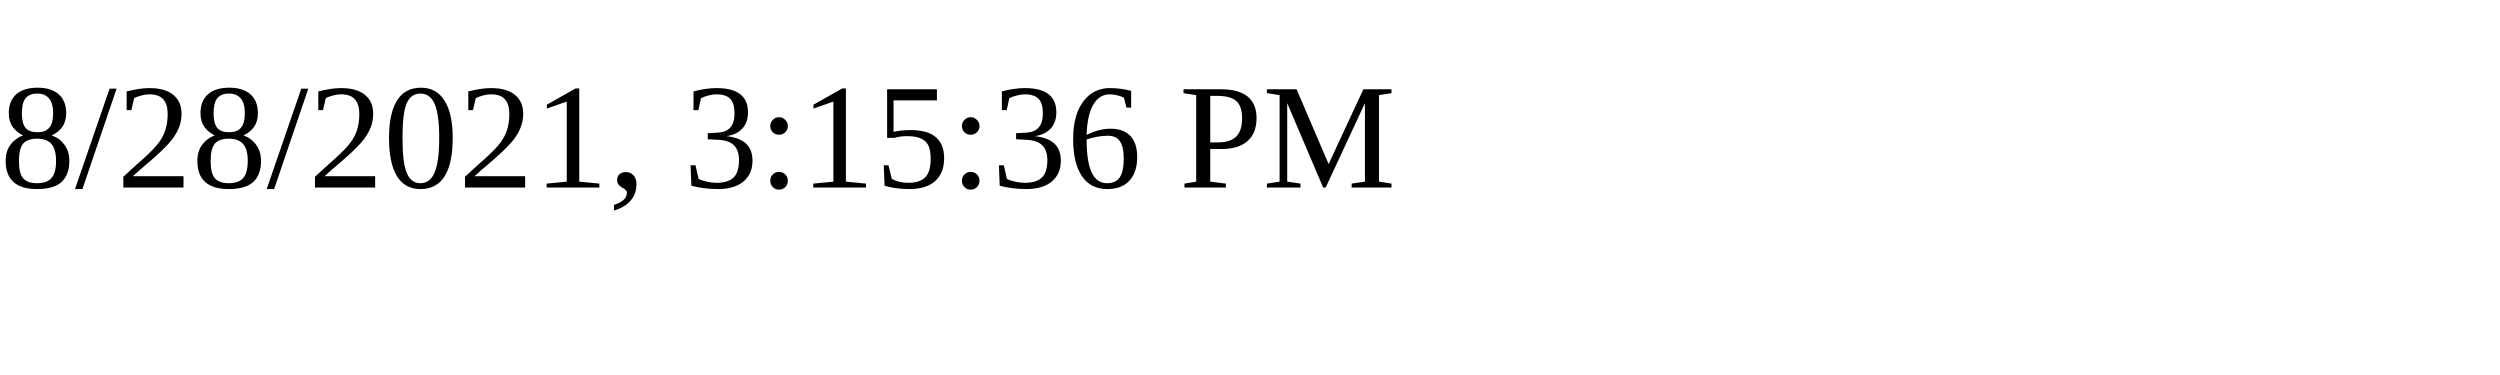
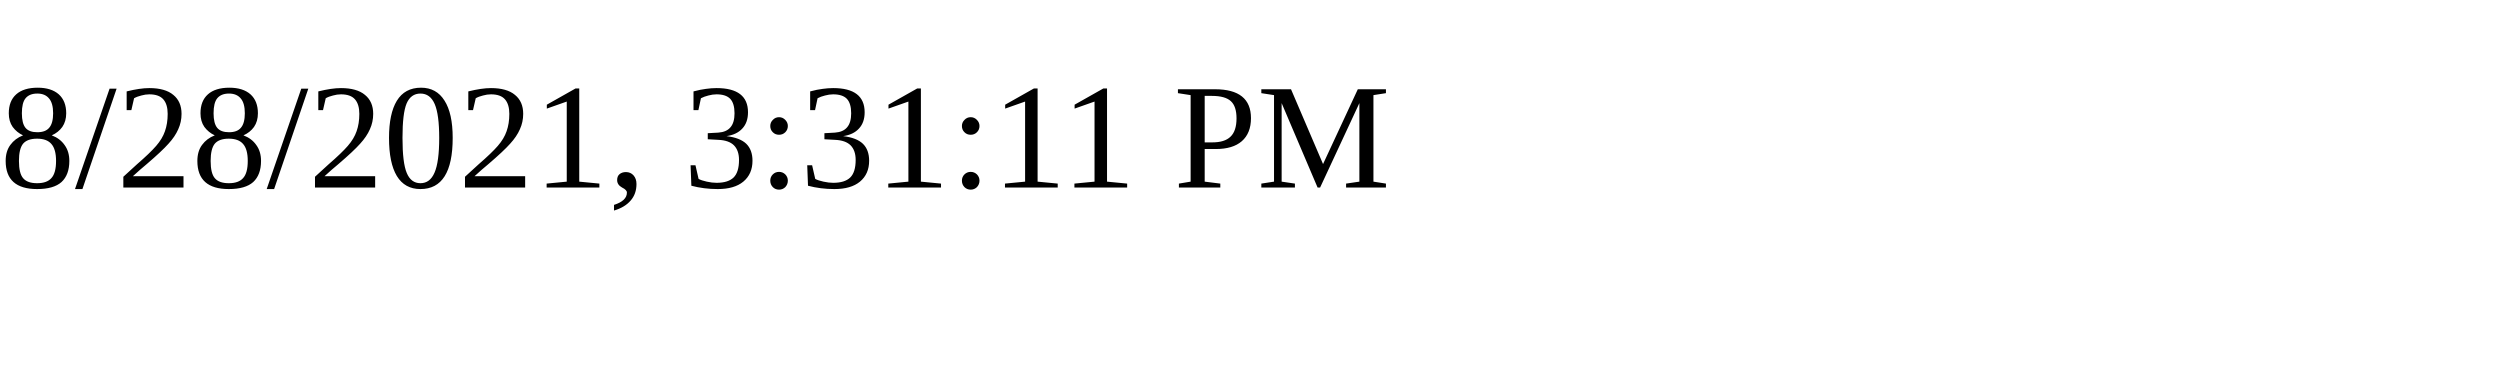
<svg xmlns="http://www.w3.org/2000/svg" height="30" width="200">
-   <text x="0" y="15">8/28/2021, 3:15:36 PM</text>
+   <text x="0" y="15">8/28/2021, 3:31:11 PM</text>
</svg>
